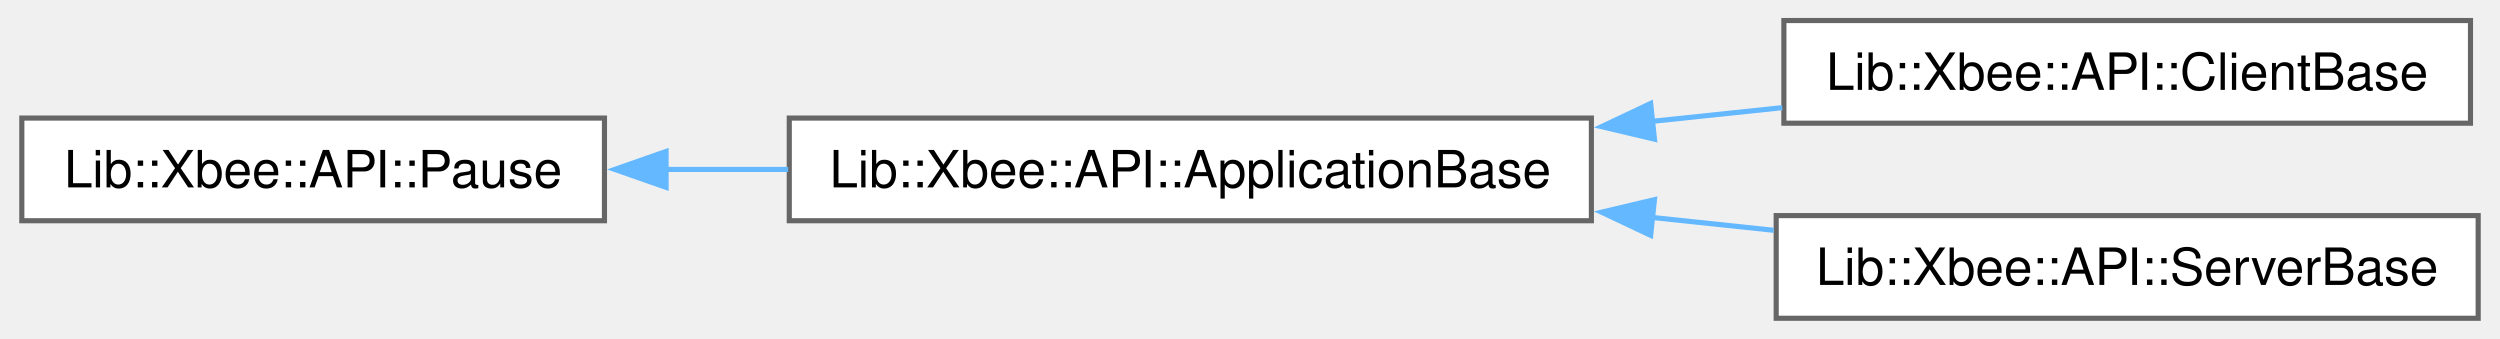
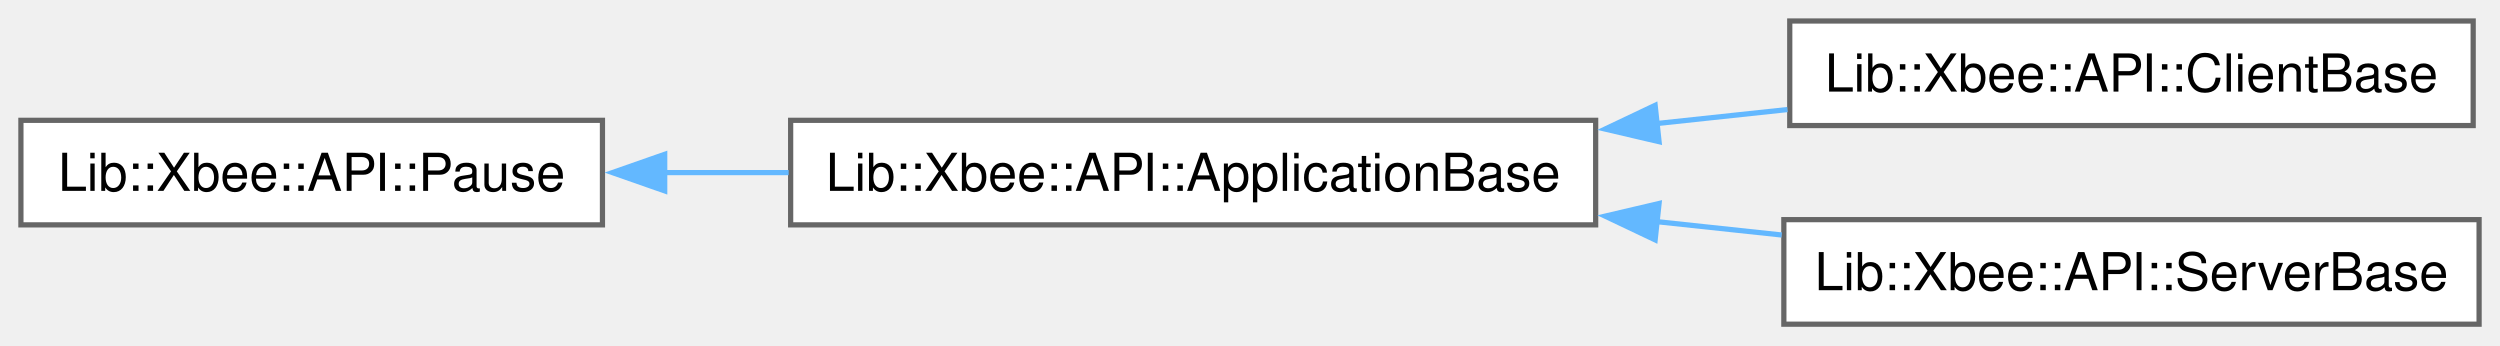
- <svg xmlns="http://www.w3.org/2000/svg" xmlns:xlink="http://www.w3.org/1999/xlink" width="487pt" height="66pt" viewBox="0.00 0.00 486.50 66.00">
+ <svg xmlns="http://www.w3.org/2000/svg" xmlns:xlink="http://www.w3.org/1999/xlink" width="478pt" height="66pt" viewBox="0.00 0.00 478.25 66.00">
  <g id="graph0" class="graph" transform="scale(1 1) rotate(0) translate(4 62)">
    <g id="Node000000" class="node">
      <g id="a_Node000000">
-         <a xlink:href="d9/d0d/a00298.html" target="_top" xlink:title="Provides an interface for pausing and resuming operations.">
-           <polygon fill="white" stroke="#666666" points="113.5,-39 0,-39 0,-19 113.5,-19 113.5,-39" />
-           <text text-anchor="middle" x="56.75" y="-25.5" font-family="Helvetica,sans-Serif" font-size="10.00">Lib::Xbee::API::Pause</text>
+         <a xlink:href="da/d50/a00301.html" target="_top" xlink:title="Provides an interface for pausing and resuming operations.">
+           <polygon fill="white" stroke="#666666" points="111.25,-39 0,-39 0,-19 111.25,-19 111.25,-39" />
+           <text text-anchor="middle" x="55.62" y="-25.5" font-family="Helvetica,sans-Serif" font-size="10.00">Lib::Xbee::API::Pause</text>
        </a>
      </g>
    </g>
    <g id="Node000001" class="node">
      <g id="a_Node000001">
-         <a xlink:href="d1/da8/a00230.html" target="_top" xlink:title="Base class for Xbee application implementations.">
-           <polygon fill="white" stroke="#666666" points="305.75,-39 149.5,-39 149.5,-19 305.75,-19 305.75,-39" />
-           <text text-anchor="middle" x="227.62" y="-25.5" font-family="Helvetica,sans-Serif" font-size="10.00">Lib::Xbee::API::ApplicationBase</text>
+         <a xlink:href="d6/de1/a00233.html" target="_top" xlink:title="Base class for Xbee application implementations.">
+           <polygon fill="white" stroke="#666666" points="301.25,-39 147.25,-39 147.25,-19 301.25,-19 301.25,-39" />
+           <text text-anchor="middle" x="224.25" y="-25.5" font-family="Helvetica,sans-Serif" font-size="10.00">Lib::Xbee::API::ApplicationBase</text>
        </a>
      </g>
    </g>
    <g id="edge2_Node000000_Node000001" class="edge">
      <g id="a_edge2_Node000000_Node000001">
        <a xlink:title=" ">
-           <path fill="none" stroke="#63b8ff" d="M125.34,-29C133.22,-29 141.29,-29 149.29,-29" />
-           <polygon fill="#63b8ff" stroke="#63b8ff" points="125.5,-25.5 115.5,-29 125.5,-32.5 125.5,-25.5" />
+           <path fill="none" stroke="#63b8ff" d="M122.97,-29C130.82,-29 138.89,-29 146.87,-29" />
+           <polygon fill="#63b8ff" stroke="#63b8ff" points="123.16,-25.5 113.16,-29 123.16,-32.5 123.16,-25.5" />
        </a>
      </g>
    </g>
    <g id="Node000002" class="node">
      <g id="a_Node000002">
-         <a xlink:href="da/d31/a00234.html" target="_top" xlink:title="A base class for client applications, inheriting from ApplicationBase.">
-           <polygon fill="white" stroke="#666666" points="477,-58 343.25,-58 343.25,-38 477,-38 477,-58" />
-           <text text-anchor="middle" x="410.12" y="-44.5" font-family="Helvetica,sans-Serif" font-size="10.00">Lib::Xbee::API::ClientBase</text>
+         <a xlink:href="d4/d08/a00237.html" target="_top" xlink:title="A base class for client applications, inheriting from ApplicationBase.">
+           <polygon fill="white" stroke="#666666" points="469.12,-58 338.38,-58 338.38,-38 469.12,-38 469.12,-58" />
+           <text text-anchor="middle" x="403.75" y="-44.5" font-family="Helvetica,sans-Serif" font-size="10.00">Lib::Xbee::API::ClientBase</text>
        </a>
      </g>
    </g>
    <g id="edge3_Node000001_Node000002" class="edge">
      <g id="a_edge3_Node000001_Node000002">
        <a xlink:title=" ">
-           <path fill="none" stroke="#63b8ff" d="M317.46,-38.35C326.04,-39.25 334.64,-40.16 342.94,-41.03" />
-           <polygon fill="#63b8ff" stroke="#63b8ff" points="318.04,-34.89 307.73,-37.33 317.3,-41.85 318.04,-34.89" />
+           <path fill="none" stroke="#63b8ff" d="M312.98,-38.39C321.39,-39.29 329.81,-40.19 337.94,-41.06" />
+           <polygon fill="#63b8ff" stroke="#63b8ff" points="313.38,-34.91 303.06,-37.33 312.63,-41.87 313.38,-34.91" />
        </a>
      </g>
    </g>
    <g id="Node000003" class="node">
      <g id="a_Node000003">
-         <a xlink:href="d0/d61/a00302.html" target="_top" xlink:title="A base class for server applications, inheriting from ApplicationBase.">
-           <polygon fill="white" stroke="#666666" points="478.5,-20 341.75,-20 341.75,0 478.5,0 478.5,-20" />
-           <text text-anchor="middle" x="410.12" y="-6.5" font-family="Helvetica,sans-Serif" font-size="10.00">Lib::Xbee::API::ServerBase</text>
+         <a xlink:href="d3/d07/a00305.html" target="_top" xlink:title="A base class for server applications, inheriting from ApplicationBase.">
+           <polygon fill="white" stroke="#666666" points="470.25,-20 337.25,-20 337.25,0 470.25,0 470.25,-20" />
+           <text text-anchor="middle" x="403.75" y="-6.5" font-family="Helvetica,sans-Serif" font-size="10.00">Lib::Xbee::API::ServerBase</text>
        </a>
      </g>
    </g>
    <g id="edge4_Node000001_Node000003" class="edge">
      <g id="a_edge4_Node000001_Node000003">
        <a xlink:title=" ">
-           <path fill="none" stroke="#63b8ff" d="M317.48,-19.65C325.48,-18.81 333.48,-17.96 341.26,-17.14" />
-           <polygon fill="#63b8ff" stroke="#63b8ff" points="317.3,-16.15 307.73,-20.67 318.04,-23.11 317.3,-16.15" />
+           <path fill="none" stroke="#63b8ff" d="M312.91,-19.62C320.96,-18.76 329.02,-17.89 336.84,-17.06" />
+           <polygon fill="#63b8ff" stroke="#63b8ff" points="312.63,-16.13 303.06,-20.67 313.38,-23.09 312.63,-16.13" />
        </a>
      </g>
    </g>
  </g>
</svg>
